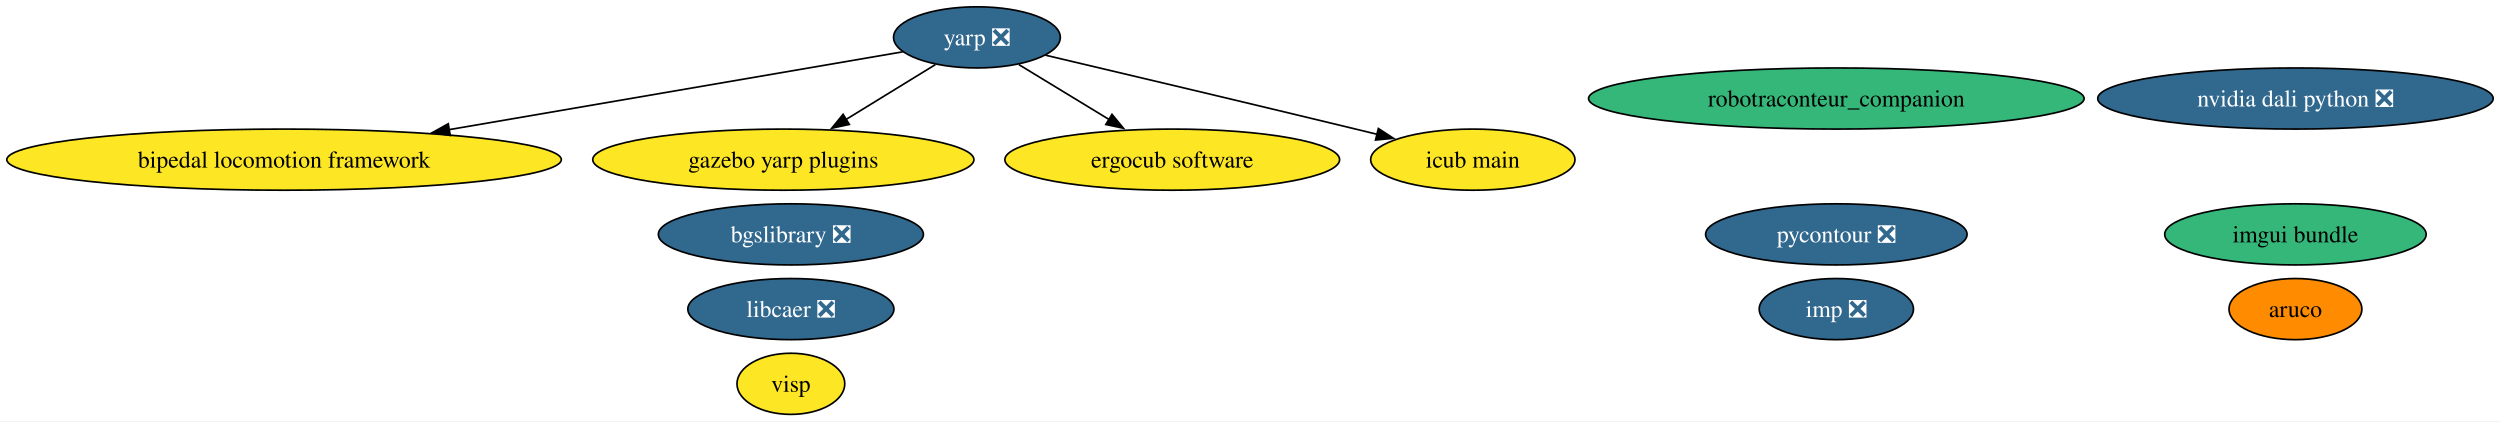
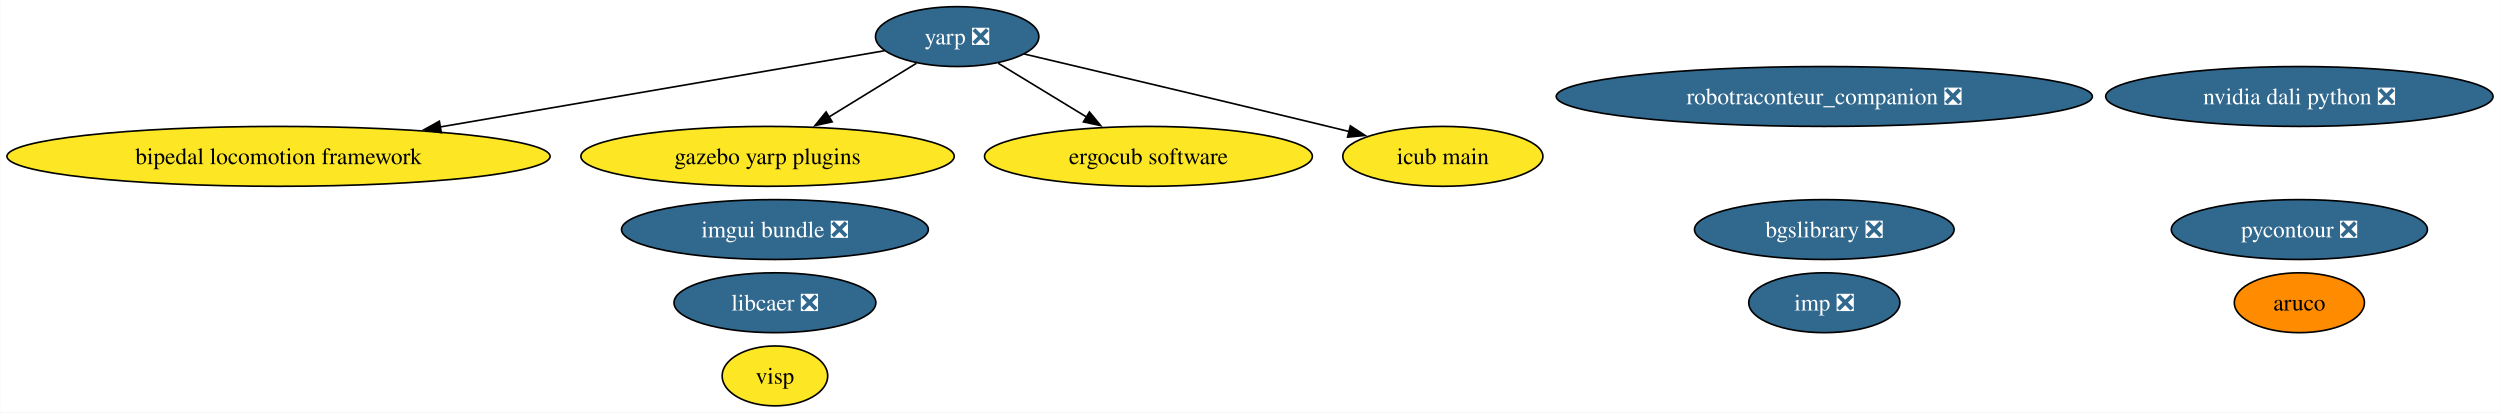
- <svg xmlns="http://www.w3.org/2000/svg" xmlns:xlink="http://www.w3.org/1999/xlink" width="1472pt" height="248pt" viewBox="0.00 0.00 1472.13 248.00">
+ <svg xmlns="http://www.w3.org/2000/svg" xmlns:xlink="http://www.w3.org/1999/xlink" width="1503pt" height="248pt" viewBox="0.00 0.00 1502.64 248.00">
  <g id="graph0" class="graph" transform="scale(1 1) rotate(0) translate(4 244)">
-     <polygon fill="white" stroke="none" points="-4,4 -4,-244 1468.13,-244 1468.13,4 -4,4" />
+     <polygon fill="white" stroke="none" points="-4,4 -4,-244 1498.64,-244 1498.64,4 -4,4" />
    <g id="node1" class="node">
      <g id="a_node1">
        <a xlink:href="https://github.com/conda-forge/aruco-feedstock" xlink:title="aruco">
-           <ellipse fill="#ff8c00" stroke="black" cx="1347.68" cy="-62" rx="39.11" ry="18" />
-           <text text-anchor="middle" x="1347.68" y="-57.33" font-family="Times,serif" font-size="14.00">aruco</text>
+           <ellipse fill="#ff8c00" stroke="black" cx="1378.2" cy="-62" rx="39.11" ry="18" />
+           <text text-anchor="middle" x="1378.2" y="-57.33" font-family="Times,serif" font-size="14.00">aruco</text>
        </a>
      </g>
    </g>
    <g id="node2" class="node">
      <g id="a_node2">
        <a xlink:href="https://github.com/conda-forge/pycontour-feedstock/pull/21" xlink:title="pycontour ❎">
-           <ellipse fill="#31688e" stroke="black" cx="1077.33" cy="-106" rx="76.99" ry="18" />
-           <text text-anchor="middle" x="1077.33" y="-101.33" font-family="Times,serif" font-size="14.00" fill="white">pycontour ❎</text>
+           <ellipse fill="#31688e" stroke="black" cx="1378.2" cy="-106" rx="76.99" ry="18" />
+           <text text-anchor="middle" x="1378.2" y="-101.33" font-family="Times,serif" font-size="14.00" fill="white">pycontour ❎</text>
        </a>
      </g>
    </g>
    <g id="node3" class="node">
      <g id="a_node3">
        <a xlink:href="https://github.com/conda-forge/imp-feedstock/pull/60" xlink:title="imp ❎">
-           <ellipse fill="#31688e" stroke="black" cx="1077.33" cy="-62" rx="45.42" ry="18" />
-           <text text-anchor="middle" x="1077.33" y="-57.33" font-family="Times,serif" font-size="14.00" fill="white">imp ❎</text>
+           <ellipse fill="#31688e" stroke="black" cx="1092.59" cy="-62" rx="45.42" ry="18" />
+           <text text-anchor="middle" x="1092.59" y="-57.33" font-family="Times,serif" font-size="14.00" fill="white">imp ❎</text>
        </a>
      </g>
    </g>
    <g id="node4" class="node">
      <g id="a_node4">
        <a xlink:href="https://github.com/conda-forge/libcaer-feedstock/pull/20" xlink:title="libcaer ❎">
          <ellipse fill="#31688e" stroke="black" cx="461.71" cy="-62" rx="60.68" ry="18" />
          <text text-anchor="middle" x="461.71" y="-57.33" font-family="Times,serif" font-size="14.00" fill="white">libcaer ❎</text>
        </a>
      </g>
    </g>
    <g id="node5" class="node">
      <g id="a_node5">
        <a xlink:href="https://github.com/conda-forge/yarp-feedstock/pull/60" xlink:title="yarp ❎">
          <ellipse fill="#31688e" stroke="black" cx="571.27" cy="-222" rx="49.1" ry="18" />
          <text text-anchor="middle" x="571.27" y="-217.32" font-family="Times,serif" font-size="14.00" fill="white">yarp ❎</text>
        </a>
      </g>
    </g>
    <g id="node7" class="node">
      <g id="a_node7">
        <a xlink:href="https://github.com/conda-forge/bipedal-locomotion-framework-feedstock" xlink:title="bipedal locomotion framework">
          <ellipse fill="#fde725" stroke="black" cx="163.27" cy="-150" rx="163.27" ry="18" />
          <text text-anchor="middle" x="163.27" y="-145.32" font-family="Times,serif" font-size="14.00">bipedal locomotion framework</text>
        </a>
      </g>
    </g>
    <g id="edge1" class="edge">
      <path fill="none" stroke="black" d="M527.61,-213.51C464.26,-202.64 345.18,-182.21 260.41,-167.67" />
      <polygon fill="black" stroke="black" points="261.14,-164.24 250.7,-166 259.96,-171.14 261.14,-164.24" />
    </g>
    <g id="node8" class="node">
      <g id="a_node8">
        <a xlink:href="https://github.com/conda-forge/gazebo-yarp-plugins-feedstock" xlink:title="gazebo yarp plugins">
          <ellipse fill="#fde725" stroke="black" cx="457.27" cy="-150" rx="112.24" ry="18" />
          <text text-anchor="middle" x="457.27" y="-145.32" font-family="Times,serif" font-size="14.00">gazebo yarp plugins</text>
        </a>
      </g>
    </g>
    <g id="edge3" class="edge">
      <path fill="none" stroke="black" d="M546.81,-205.98C531.5,-196.58 511.47,-184.28 494.24,-173.7" />
      <polygon fill="black" stroke="black" points="496.12,-170.75 485.77,-168.5 492.46,-176.72 496.12,-170.75" />
    </g>
    <g id="node11" class="node">
      <g id="a_node11">
        <a xlink:href="https://github.com/conda-forge/ergocub-software-feedstock" xlink:title="ergocub software">
          <ellipse fill="#fde725" stroke="black" cx="686.27" cy="-150" rx="98.56" ry="18" />
          <text text-anchor="middle" x="686.27" y="-145.32" font-family="Times,serif" font-size="14.00">ergocub software</text>
        </a>
      </g>
    </g>
    <g id="edge2" class="edge">
      <path fill="none" stroke="black" d="M595.94,-205.98C611.53,-196.49 631.97,-184.05 649.46,-173.41" />
      <polygon fill="black" stroke="black" points="650.8,-176.68 657.53,-168.5 647.17,-170.71 650.8,-176.68" />
    </g>
    <g id="node12" class="node">
      <g id="a_node12">
        <a xlink:href="https://github.com/conda-forge/icub-main-feedstock" xlink:title="icub main">
          <ellipse fill="#fde725" stroke="black" cx="863.27" cy="-150" rx="60.15" ry="18" />
          <text text-anchor="middle" x="863.27" y="-145.32" font-family="Times,serif" font-size="14.00">icub main</text>
        </a>
      </g>
    </g>
    <g id="edge4" class="edge">
      <path fill="none" stroke="black" d="M611.58,-211.52C656.26,-201 730.45,-183.44 794.27,-168 798.47,-166.98 802.81,-165.93 807.17,-164.86" />
      <polygon fill="black" stroke="black" points="807.65,-168.35 816.53,-162.57 805.99,-161.55 807.65,-168.35" />
    </g>
    <g id="node6" class="node">
      <g id="a_node6">
        <a xlink:href="https://github.com/conda-forge/bgslibrary-feedstock/pull/11" xlink:title="bgslibrary ❎">
-           <ellipse fill="#31688e" stroke="black" cx="461.71" cy="-106" rx="78.04" ry="18" />
-           <text text-anchor="middle" x="461.71" y="-101.33" font-family="Times,serif" font-size="14.00" fill="white">bgslibrary ❎</text>
+           <ellipse fill="#31688e" stroke="black" cx="1092.59" cy="-106" rx="78.04" ry="18" />
+           <text text-anchor="middle" x="1092.59" y="-101.33" font-family="Times,serif" font-size="14.00" fill="white">bgslibrary ❎</text>
        </a>
      </g>
    </g>
    <g id="node9" class="node">
      <g id="a_node9">
        <a xlink:href="https://github.com/conda-forge/visp-feedstock" xlink:title="visp">
          <ellipse fill="#fde725" stroke="black" cx="461.71" cy="-18" rx="31.74" ry="18" />
          <text text-anchor="middle" x="461.71" y="-13.32" font-family="Times,serif" font-size="14.00">visp</text>
        </a>
      </g>
    </g>
    <g id="node10" class="node">
      <g id="a_node10">
-         <a xlink:href="https://github.com/conda-forge/robotraconteur_companion-feedstock" xlink:title="robotraconteur_companion">
-           <ellipse fill="#35b779" stroke="black" cx="1077.33" cy="-186" rx="145.91" ry="18" />
-           <text text-anchor="middle" x="1077.33" y="-181.32" font-family="Times,serif" font-size="14.00">robotraconteur_companion</text>
+         <a xlink:href="https://github.com/conda-forge/robotraconteur_companion-feedstock/pull/14" xlink:title="robotraconteur_companion ❎">
+           <ellipse fill="#31688e" stroke="black" cx="1092.59" cy="-186" rx="161.17" ry="18" />
+           <text text-anchor="middle" x="1092.59" y="-181.32" font-family="Times,serif" font-size="14.00" fill="white">robotraconteur_companion ❎</text>
        </a>
      </g>
    </g>
    <g id="node13" class="node">
      <g id="a_node13">
        <a xlink:href="https://github.com/conda-forge/nvidia-dali-python-feedstock/pull/25" xlink:title="nvidia dali python ❎">
-           <ellipse fill="#31688e" stroke="black" cx="1347.68" cy="-186" rx="116.45" ry="18" />
-           <text text-anchor="middle" x="1347.68" y="-181.32" font-family="Times,serif" font-size="14.00" fill="white">nvidia dali python ❎</text>
+           <ellipse fill="#31688e" stroke="black" cx="1378.2" cy="-186" rx="116.45" ry="18" />
+           <text text-anchor="middle" x="1378.2" y="-181.32" font-family="Times,serif" font-size="14.00" fill="white">nvidia dali python ❎</text>
        </a>
      </g>
    </g>
    <g id="node14" class="node">
      <g id="a_node14">
-         <a xlink:href="https://github.com/conda-forge/imgui-bundle-feedstock" xlink:title="imgui bundle">
-           <ellipse fill="#35b779" stroke="black" cx="1347.68" cy="-106" rx="76.99" ry="18" />
-           <text text-anchor="middle" x="1347.68" y="-101.33" font-family="Times,serif" font-size="14.00">imgui bundle</text>
+         <a xlink:href="https://github.com/conda-forge/imgui-bundle-feedstock/pull/18" xlink:title="imgui bundle ❎">
+           <ellipse fill="#31688e" stroke="black" cx="461.71" cy="-106" rx="92.24" ry="18" />
+           <text text-anchor="middle" x="461.71" y="-101.33" font-family="Times,serif" font-size="14.00" fill="white">imgui bundle ❎</text>
        </a>
      </g>
    </g>
  </g>
</svg>
